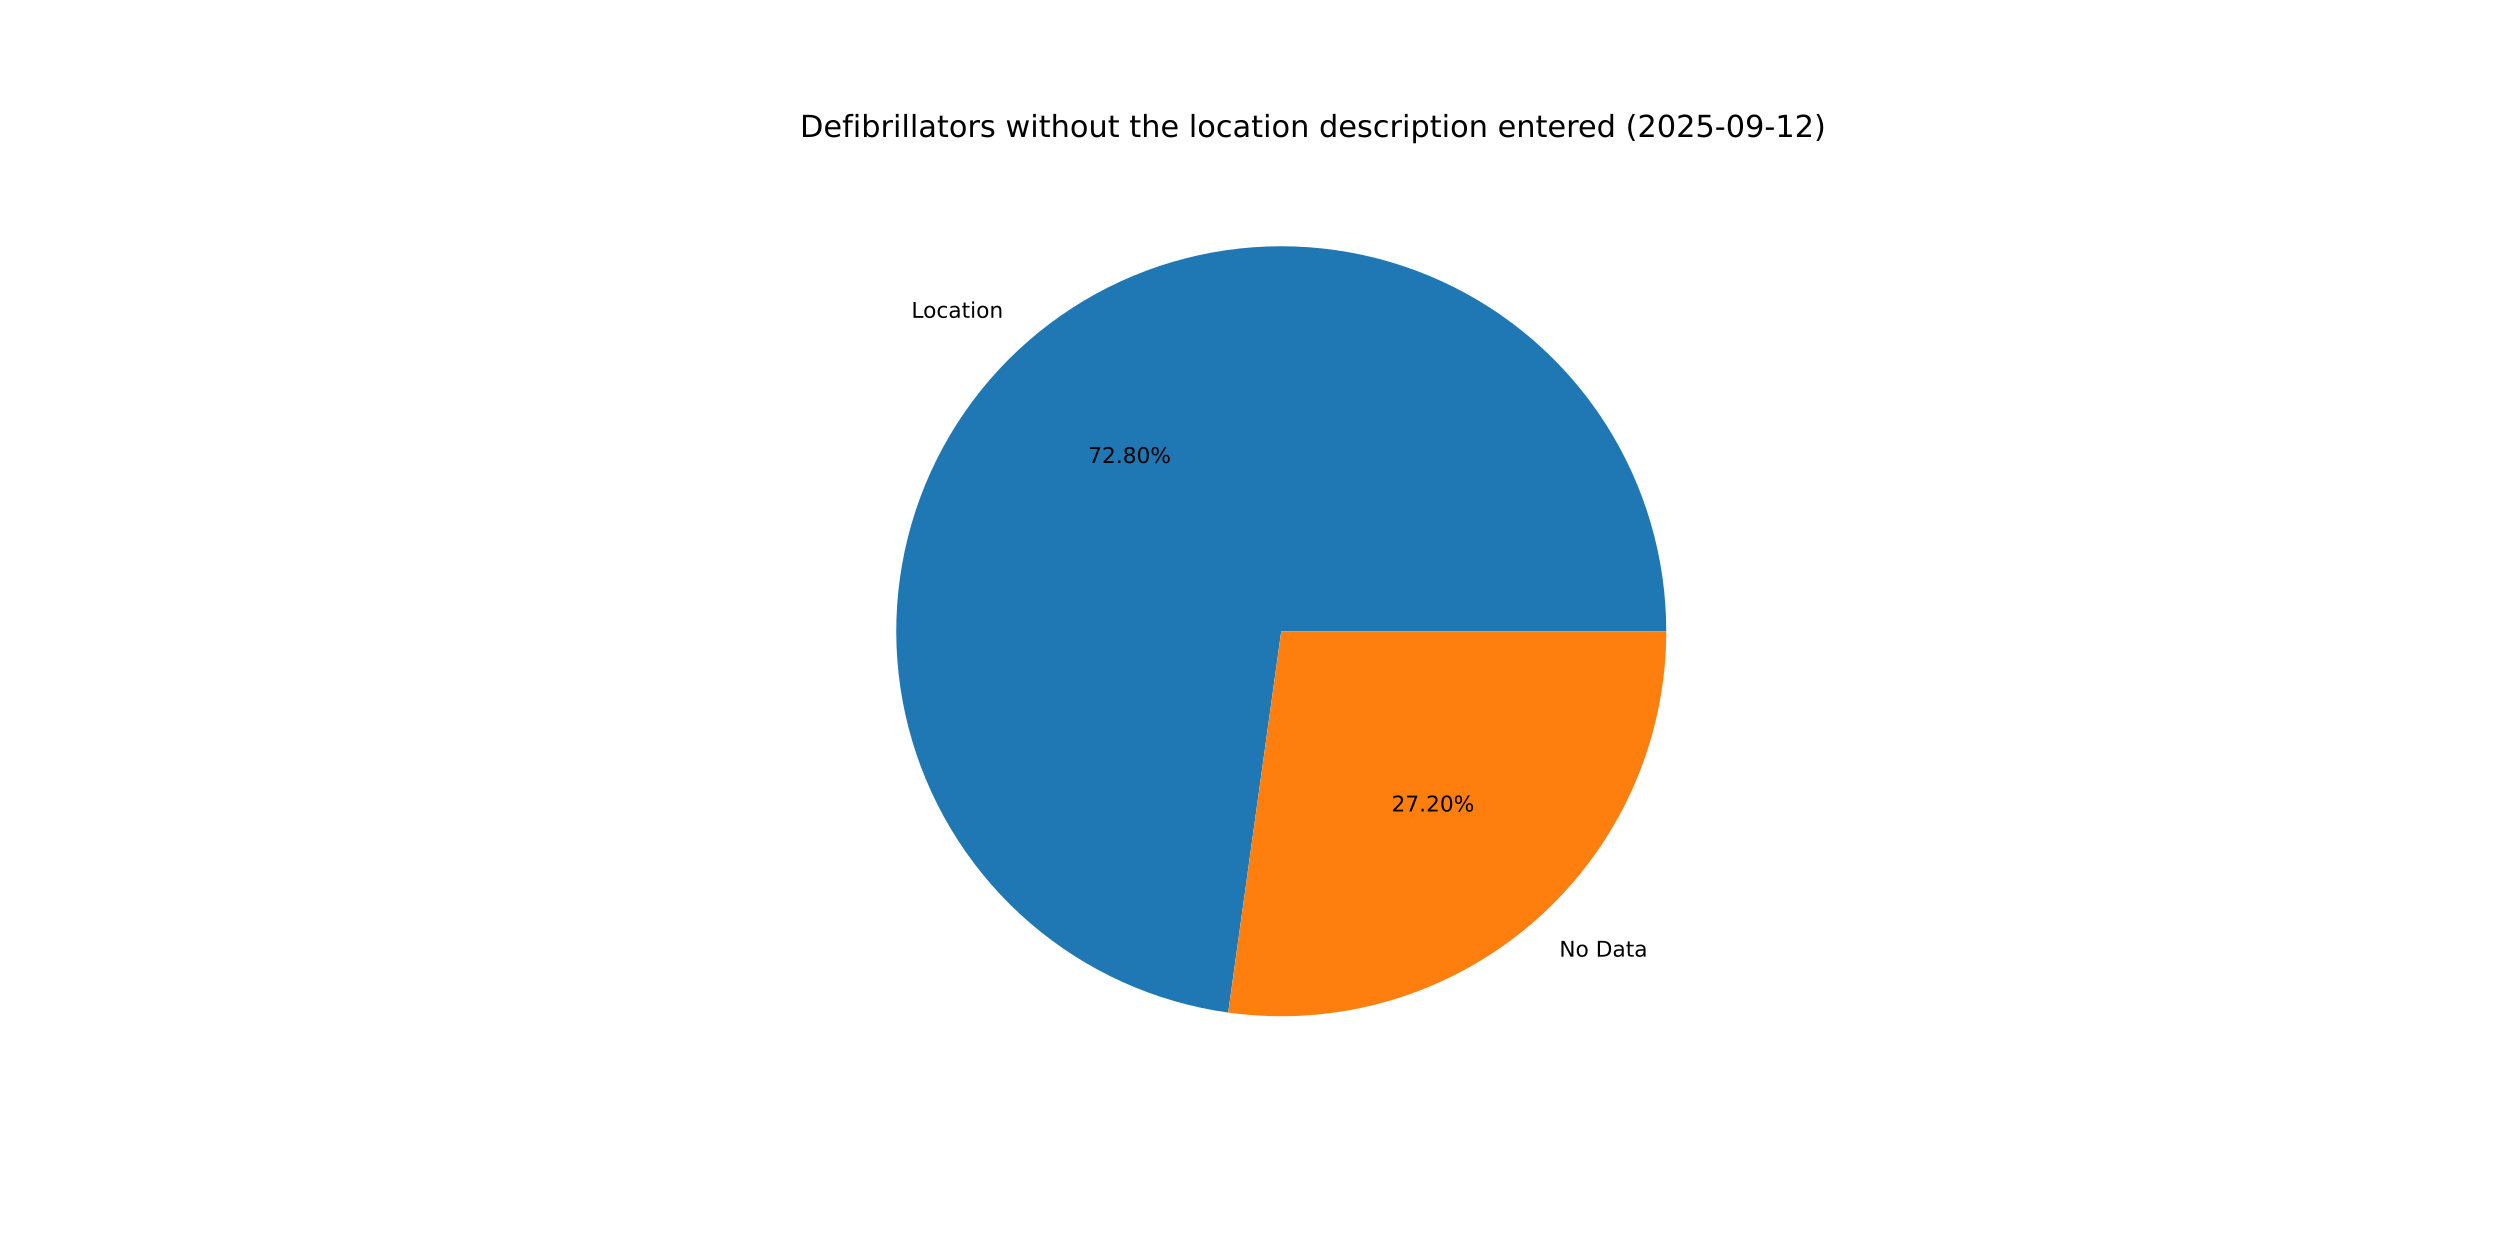
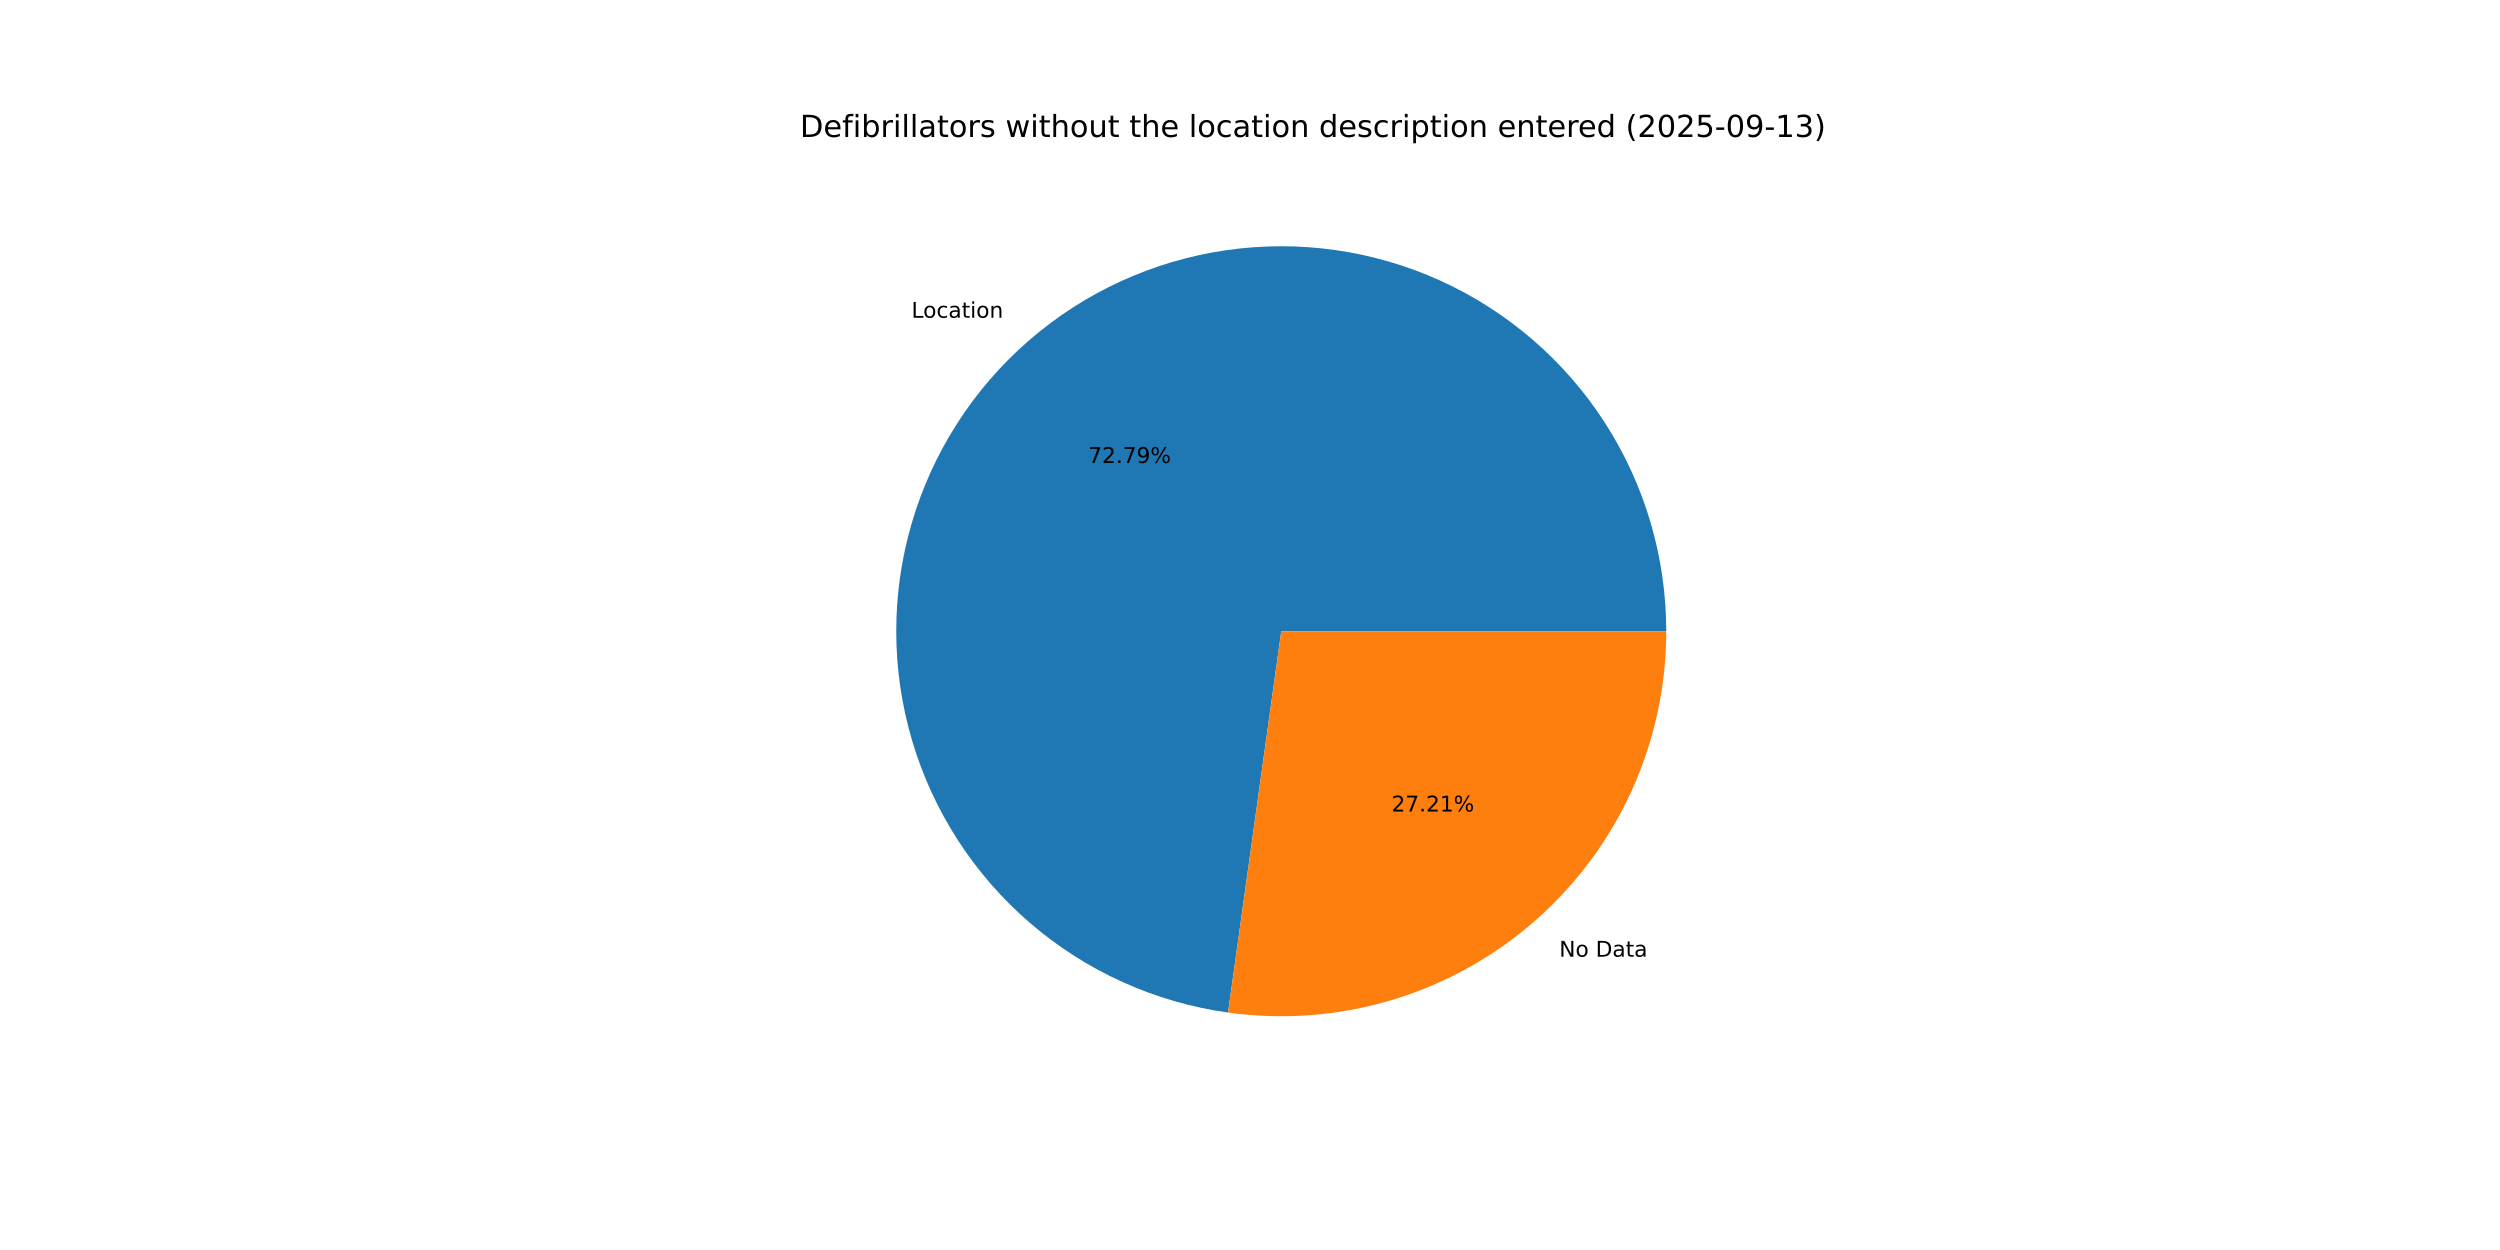
<svg xmlns="http://www.w3.org/2000/svg" xmlns:xlink="http://www.w3.org/1999/xlink" width="1152pt" height="576pt" viewBox="0 0 1152 576" version="1.1">
  <defs>
    <style type="text/css">*{stroke-linejoin: round; stroke-linecap: butt}</style>
  </defs>
  <g id="figure_1">
    <g id="patch_1">
      <path d="M 0 576  L 1152 576  L 1152 0  L 0 0  z " style="fill: #ffffff" />
    </g>
    <g id="axes_1">
      <g id="patch_2">
-         <path d="M 767.808 290.88  C 767.808 256.839 758.011 223.507 739.59 194.881  C 721.17 166.255 694.895 143.526 663.914 129.42  C 632.934 115.314 598.538 110.419 564.852 115.321  C 531.166 120.223 499.593 134.719 473.917 157.069  C 448.242 179.419 429.534 208.694 420.037 241.383  C 410.539 274.072 410.648 308.814 420.35 341.443  C 430.052 374.072 448.943 403.229 474.758 425.418  C 500.573 447.607 532.237 461.905 565.953 466.595  L 590.4 290.88  z " style="fill: #1f77b4" />
+         <path d="M 767.808 290.88  C 767.808 256.842 758.012 223.513 739.595 194.888  C 721.178 166.263 694.906 143.535 663.93 129.427  C 632.953 115.32 598.561 110.421 564.877 115.317  C 531.194 120.214 499.62 134.703 473.943 157.047  C 448.266 179.39 429.553 208.659 420.048 241.343  C 410.544 274.026 410.644 308.765 420.336 341.394  C 430.027 374.023 448.908 403.183 474.713 425.379  C 500.518 447.575 532.174 461.883 565.885 466.586  L 590.4 290.88  z " style="fill: #1f77b4" />
      </g>
      <g id="patch_3">
-         <path d="M 565.953 466.595  C 591.073 470.09 616.653 468.158 640.963 460.93  C 665.273 453.701 687.753 441.343 706.883 424.691  C 726.012 408.039 741.35 387.476 751.86 364.394  C 762.369 341.312 767.808 316.242 767.808 290.88  L 590.4 290.88  z " style="fill: #ff7f0e" />
+         <path d="M 565.885 466.586  C 591.01 470.091 616.596 468.168 640.914 460.944  C 665.232 453.721 687.72 441.366 706.857 424.713  C 725.994 408.061 741.339 387.496 751.853 364.41  C 762.367 341.323 767.808 316.248 767.808 290.88  L 590.4 290.88  z " style="fill: #ff7f0e" />
      </g>
      <g id="matplotlib.axis_1" />
      <g id="matplotlib.axis_2" />
      <g id="text_1">
-         <g transform="translate(419.9721 146.4473) scale(0.1 -0.1)">
+         <g transform="translate(420.0004 146.4227) scale(0.1 -0.1)">
          <defs>
            <path id="DejaVuSans-4c" d="M 628 4666  L 1259 4666  L 1259 531  L 3531 531  L 3531 0  L 628 0  L 628 4666  z " transform="scale(0.015625)" />
            <path id="DejaVuSans-6f" d="M 1959 3097  Q 1497 3097 1228 2736  Q 959 2375 959 1747  Q 959 1119 1226 758  Q 1494 397 1959 397  Q 2419 397 2687 759  Q 2956 1122 2956 1747  Q 2956 2369 2687 2733  Q 2419 3097 1959 3097  z M 1959 3584  Q 2709 3584 3137 3096  Q 3566 2609 3566 1747  Q 3566 888 3137 398  Q 2709 -91 1959 -91  Q 1206 -91 779 398  Q 353 888 353 1747  Q 353 2609 779 3096  Q 1206 3584 1959 3584  z " transform="scale(0.015625)" />
            <path id="DejaVuSans-63" d="M 3122 3366  L 3122 2828  Q 2878 2963 2633 3030  Q 2388 3097 2138 3097  Q 1578 3097 1268 2742  Q 959 2388 959 1747  Q 959 1106 1268 751  Q 1578 397 2138 397  Q 2388 397 2633 464  Q 2878 531 3122 666  L 3122 134  Q 2881 22 2623 -34  Q 2366 -91 2075 -91  Q 1284 -91 818 406  Q 353 903 353 1747  Q 353 2603 823 3093  Q 1294 3584 2113 3584  Q 2378 3584 2631 3529  Q 2884 3475 3122 3366  z " transform="scale(0.015625)" />
            <path id="DejaVuSans-61" d="M 2194 1759  Q 1497 1759 1228 1600  Q 959 1441 959 1056  Q 959 750 1161 570  Q 1363 391 1709 391  Q 2188 391 2477 730  Q 2766 1069 2766 1631  L 2766 1759  L 2194 1759  z M 3341 1997  L 3341 0  L 2766 0  L 2766 531  Q 2569 213 2275 61  Q 1981 -91 1556 -91  Q 1019 -91 701 211  Q 384 513 384 1019  Q 384 1609 779 1909  Q 1175 2209 1959 2209  L 2766 2209  L 2766 2266  Q 2766 2663 2505 2880  Q 2244 3097 1772 3097  Q 1472 3097 1187 3025  Q 903 2953 641 2809  L 641 3341  Q 956 3463 1253 3523  Q 1550 3584 1831 3584  Q 2591 3584 2966 3190  Q 3341 2797 3341 1997  z " transform="scale(0.015625)" />
            <path id="DejaVuSans-74" d="M 1172 4494  L 1172 3500  L 2356 3500  L 2356 3053  L 1172 3053  L 1172 1153  Q 1172 725 1289 603  Q 1406 481 1766 481  L 2356 481  L 2356 0  L 1766 0  Q 1100 0 847 248  Q 594 497 594 1153  L 594 3053  L 172 3053  L 172 3500  L 594 3500  L 594 4494  L 1172 4494  z " transform="scale(0.015625)" />
            <path id="DejaVuSans-69" d="M 603 3500  L 1178 3500  L 1178 0  L 603 0  L 603 3500  z M 603 4863  L 1178 4863  L 1178 4134  L 603 4134  L 603 4863  z " transform="scale(0.015625)" />
            <path id="DejaVuSans-6e" d="M 3513 2113  L 3513 0  L 2938 0  L 2938 2094  Q 2938 2591 2744 2837  Q 2550 3084 2163 3084  Q 1697 3084 1428 2787  Q 1159 2491 1159 1978  L 1159 0  L 581 0  L 581 3500  L 1159 3500  L 1159 2956  Q 1366 3272 1645 3428  Q 1925 3584 2291 3584  Q 2894 3584 3203 3211  Q 3513 2838 3513 2113  z " transform="scale(0.015625)" />
          </defs>
          <use xlink:href="#DejaVuSans-4c" />
          <use xlink:href="#DejaVuSans-6f" x="53.963" />
          <use xlink:href="#DejaVuSans-63" x="115.145" />
          <use xlink:href="#DejaVuSans-61" x="170.125" />
          <use xlink:href="#DejaVuSans-74" x="231.404" />
          <use xlink:href="#DejaVuSans-69" x="270.613" />
          <use xlink:href="#DejaVuSans-6f" x="298.396" />
          <use xlink:href="#DejaVuSans-6e" x="359.578" />
        </g>
      </g>
      <g id="text_2">
-         <g transform="translate(501.4455 213.3528) scale(0.1 -0.1)">
+         <g transform="translate(501.4609 213.3394) scale(0.1 -0.1)">
          <defs>
            <path id="DejaVuSans-37" d="M 525 4666  L 3525 4666  L 3525 4397  L 1831 0  L 1172 0  L 2766 4134  L 525 4134  L 525 4666  z " transform="scale(0.015625)" />
            <path id="DejaVuSans-32" d="M 1228 531  L 3431 531  L 3431 0  L 469 0  L 469 531  Q 828 903 1448 1529  Q 2069 2156 2228 2338  Q 2531 2678 2651 2914  Q 2772 3150 2772 3378  Q 2772 3750 2511 3984  Q 2250 4219 1831 4219  Q 1534 4219 1204 4116  Q 875 4013 500 3803  L 500 4441  Q 881 4594 1212 4672  Q 1544 4750 1819 4750  Q 2544 4750 2975 4387  Q 3406 4025 3406 3419  Q 3406 3131 3298 2873  Q 3191 2616 2906 2266  Q 2828 2175 2409 1742  Q 1991 1309 1228 531  z " transform="scale(0.015625)" />
            <path id="DejaVuSans-2e" d="M 684 794  L 1344 794  L 1344 0  L 684 0  L 684 794  z " transform="scale(0.015625)" />
-             <path id="DejaVuSans-38" d="M 2034 2216  Q 1584 2216 1326 1975  Q 1069 1734 1069 1313  Q 1069 891 1326 650  Q 1584 409 2034 409  Q 2484 409 2743 651  Q 3003 894 3003 1313  Q 3003 1734 2745 1975  Q 2488 2216 2034 2216  z M 1403 2484  Q 997 2584 770 2862  Q 544 3141 544 3541  Q 544 4100 942 4425  Q 1341 4750 2034 4750  Q 2731 4750 3128 4425  Q 3525 4100 3525 3541  Q 3525 3141 3298 2862  Q 3072 2584 2669 2484  Q 3125 2378 3379 2068  Q 3634 1759 3634 1313  Q 3634 634 3220 271  Q 2806 -91 2034 -91  Q 1263 -91 848 271  Q 434 634 434 1313  Q 434 1759 690 2068  Q 947 2378 1403 2484  z M 1172 3481  Q 1172 3119 1398 2916  Q 1625 2713 2034 2713  Q 2441 2713 2670 2916  Q 2900 3119 2900 3481  Q 2900 3844 2670 4047  Q 2441 4250 2034 4250  Q 1625 4250 1398 4047  Q 1172 3844 1172 3481  z " transform="scale(0.015625)" />
-             <path id="DejaVuSans-30" d="M 2034 4250  Q 1547 4250 1301 3770  Q 1056 3291 1056 2328  Q 1056 1369 1301 889  Q 1547 409 2034 409  Q 2525 409 2770 889  Q 3016 1369 3016 2328  Q 3016 3291 2770 3770  Q 2525 4250 2034 4250  z M 2034 4750  Q 2819 4750 3233 4129  Q 3647 3509 3647 2328  Q 3647 1150 3233 529  Q 2819 -91 2034 -91  Q 1250 -91 836 529  Q 422 1150 422 2328  Q 422 3509 836 4129  Q 1250 4750 2034 4750  z " transform="scale(0.015625)" />
+             <path id="DejaVuSans-39" d="M 703 97  L 703 672  Q 941 559 1184 500  Q 1428 441 1663 441  Q 2288 441 2617 861  Q 2947 1281 2994 2138  Q 2813 1869 2534 1725  Q 2256 1581 1919 1581  Q 1219 1581 811 2004  Q 403 2428 403 3163  Q 403 3881 828 4315  Q 1253 4750 1959 4750  Q 2769 4750 3195 4129  Q 3622 3509 3622 2328  Q 3622 1225 3098 567  Q 2575 -91 1691 -91  Q 1453 -91 1209 -44  Q 966 3 703 97  z M 1959 2075  Q 2384 2075 2632 2365  Q 2881 2656 2881 3163  Q 2881 3666 2632 3958  Q 2384 4250 1959 4250  Q 1534 4250 1286 3958  Q 1038 3666 1038 3163  Q 1038 2656 1286 2365  Q 1534 2075 1959 2075  z " transform="scale(0.015625)" />
            <path id="DejaVuSans-25" d="M 4653 2053  Q 4381 2053 4226 1822  Q 4072 1591 4072 1178  Q 4072 772 4226 539  Q 4381 306 4653 306  Q 4919 306 5073 539  Q 5228 772 5228 1178  Q 5228 1588 5073 1820  Q 4919 2053 4653 2053  z M 4653 2450  Q 5147 2450 5437 2106  Q 5728 1763 5728 1178  Q 5728 594 5436 251  Q 5144 -91 4653 -91  Q 4153 -91 3862 251  Q 3572 594 3572 1178  Q 3572 1766 3864 2108  Q 4156 2450 4653 2450  z M 1428 4353  Q 1159 4353 1004 4120  Q 850 3888 850 3481  Q 850 3069 1003 2837  Q 1156 2606 1428 2606  Q 1700 2606 1854 2837  Q 2009 3069 2009 3481  Q 2009 3884 1853 4118  Q 1697 4353 1428 4353  z M 4250 4750  L 4750 4750  L 1831 -91  L 1331 -91  L 4250 4750  z M 1428 4750  Q 1922 4750 2215 4408  Q 2509 4066 2509 3481  Q 2509 2891 2217 2550  Q 1925 2209 1428 2209  Q 931 2209 642 2551  Q 353 2894 353 3481  Q 353 4063 643 4406  Q 934 4750 1428 4750  z " transform="scale(0.015625)" />
          </defs>
          <use xlink:href="#DejaVuSans-37" />
          <use xlink:href="#DejaVuSans-32" x="63.623" />
          <use xlink:href="#DejaVuSans-2e" x="127.246" />
-           <use xlink:href="#DejaVuSans-38" x="159.033" />
-           <use xlink:href="#DejaVuSans-30" x="222.656" />
+           <use xlink:href="#DejaVuSans-37" x="159.033" />
+           <use xlink:href="#DejaVuSans-39" x="222.656" />
          <use xlink:href="#DejaVuSans-25" x="286.279" />
        </g>
      </g>
      <g id="text_3">
-         <g transform="translate(718.531 440.8314) scale(0.1 -0.1)">
+         <g transform="translate(718.5028 440.856) scale(0.1 -0.1)">
          <defs>
            <path id="DejaVuSans-4e" d="M 628 4666  L 1478 4666  L 3547 763  L 3547 4666  L 4159 4666  L 4159 0  L 3309 0  L 1241 3903  L 1241 0  L 628 0  L 628 4666  z " transform="scale(0.015625)" />
            <path id="DejaVuSans-20" transform="scale(0.015625)" />
            <path id="DejaVuSans-44" d="M 1259 4147  L 1259 519  L 2022 519  Q 2988 519 3436 956  Q 3884 1394 3884 2338  Q 3884 3275 3436 3711  Q 2988 4147 2022 4147  L 1259 4147  z M 628 4666  L 1925 4666  Q 3281 4666 3915 4102  Q 4550 3538 4550 2338  Q 4550 1131 3912 565  Q 3275 0 1925 0  L 628 0  L 628 4666  z " transform="scale(0.015625)" />
          </defs>
          <use xlink:href="#DejaVuSans-4e" />
          <use xlink:href="#DejaVuSans-6f" x="74.805" />
          <use xlink:href="#DejaVuSans-20" x="135.986" />
          <use xlink:href="#DejaVuSans-44" x="167.773" />
          <use xlink:href="#DejaVuSans-61" x="244.775" />
          <use xlink:href="#DejaVuSans-74" x="306.055" />
          <use xlink:href="#DejaVuSans-61" x="345.264" />
        </g>
      </g>
      <g id="text_4">
-         <g transform="translate(641.2248 373.9259) scale(0.1 -0.1)">
+         <g transform="translate(641.2094 373.9394) scale(0.1 -0.1)">
+           <defs>
+             <path id="DejaVuSans-31" d="M 794 531  L 1825 531  L 1825 4091  L 703 3866  L 703 4441  L 1819 4666  L 2450 4666  L 2450 531  L 3481 531  L 3481 0  L 794 0  L 794 531  z " transform="scale(0.015625)" />
+           </defs>
          <use xlink:href="#DejaVuSans-32" />
          <use xlink:href="#DejaVuSans-37" x="63.623" />
          <use xlink:href="#DejaVuSans-2e" x="127.246" />
          <use xlink:href="#DejaVuSans-32" x="159.033" />
-           <use xlink:href="#DejaVuSans-30" x="222.656" />
+           <use xlink:href="#DejaVuSans-31" x="222.656" />
          <use xlink:href="#DejaVuSans-25" x="286.279" />
        </g>
      </g>
      <g id="text_5">
        <g transform="translate(368.64 63.12) scale(0.14 -0.14)">
          <defs>
            <path id="DejaVuSans-65" d="M 3597 1894  L 3597 1613  L 953 1613  Q 991 1019 1311 708  Q 1631 397 2203 397  Q 2534 397 2845 478  Q 3156 559 3463 722  L 3463 178  Q 3153 47 2828 -22  Q 2503 -91 2169 -91  Q 1331 -91 842 396  Q 353 884 353 1716  Q 353 2575 817 3079  Q 1281 3584 2069 3584  Q 2775 3584 3186 3129  Q 3597 2675 3597 1894  z M 3022 2063  Q 3016 2534 2758 2815  Q 2500 3097 2075 3097  Q 1594 3097 1305 2825  Q 1016 2553 972 2059  L 3022 2063  z " transform="scale(0.015625)" />
            <path id="DejaVuSans-66" d="M 2375 4863  L 2375 4384  L 1825 4384  Q 1516 4384 1395 4259  Q 1275 4134 1275 3809  L 1275 3500  L 2222 3500  L 2222 3053  L 1275 3053  L 1275 0  L 697 0  L 697 3053  L 147 3053  L 147 3500  L 697 3500  L 697 3744  Q 697 4328 969 4595  Q 1241 4863 1831 4863  L 2375 4863  z " transform="scale(0.015625)" />
            <path id="DejaVuSans-62" d="M 3116 1747  Q 3116 2381 2855 2742  Q 2594 3103 2138 3103  Q 1681 3103 1420 2742  Q 1159 2381 1159 1747  Q 1159 1113 1420 752  Q 1681 391 2138 391  Q 2594 391 2855 752  Q 3116 1113 3116 1747  z M 1159 2969  Q 1341 3281 1617 3432  Q 1894 3584 2278 3584  Q 2916 3584 3314 3078  Q 3713 2572 3713 1747  Q 3713 922 3314 415  Q 2916 -91 2278 -91  Q 1894 -91 1617 61  Q 1341 213 1159 525  L 1159 0  L 581 0  L 581 4863  L 1159 4863  L 1159 2969  z " transform="scale(0.015625)" />
            <path id="DejaVuSans-72" d="M 2631 2963  Q 2534 3019 2420 3045  Q 2306 3072 2169 3072  Q 1681 3072 1420 2755  Q 1159 2438 1159 1844  L 1159 0  L 581 0  L 581 3500  L 1159 3500  L 1159 2956  Q 1341 3275 1631 3429  Q 1922 3584 2338 3584  Q 2397 3584 2469 3576  Q 2541 3569 2628 3553  L 2631 2963  z " transform="scale(0.015625)" />
            <path id="DejaVuSans-6c" d="M 603 4863  L 1178 4863  L 1178 0  L 603 0  L 603 4863  z " transform="scale(0.015625)" />
            <path id="DejaVuSans-73" d="M 2834 3397  L 2834 2853  Q 2591 2978 2328 3040  Q 2066 3103 1784 3103  Q 1356 3103 1142 2972  Q 928 2841 928 2578  Q 928 2378 1081 2264  Q 1234 2150 1697 2047  L 1894 2003  Q 2506 1872 2764 1633  Q 3022 1394 3022 966  Q 3022 478 2636 193  Q 2250 -91 1575 -91  Q 1294 -91 989 -36  Q 684 19 347 128  L 347 722  Q 666 556 975 473  Q 1284 391 1588 391  Q 1994 391 2212 530  Q 2431 669 2431 922  Q 2431 1156 2273 1281  Q 2116 1406 1581 1522  L 1381 1569  Q 847 1681 609 1914  Q 372 2147 372 2553  Q 372 3047 722 3315  Q 1072 3584 1716 3584  Q 2034 3584 2315 3537  Q 2597 3491 2834 3397  z " transform="scale(0.015625)" />
            <path id="DejaVuSans-77" d="M 269 3500  L 844 3500  L 1563 769  L 2278 3500  L 2956 3500  L 3675 769  L 4391 3500  L 4966 3500  L 4050 0  L 3372 0  L 2619 2869  L 1863 0  L 1184 0  L 269 3500  z " transform="scale(0.015625)" />
            <path id="DejaVuSans-68" d="M 3513 2113  L 3513 0  L 2938 0  L 2938 2094  Q 2938 2591 2744 2837  Q 2550 3084 2163 3084  Q 1697 3084 1428 2787  Q 1159 2491 1159 1978  L 1159 0  L 581 0  L 581 4863  L 1159 4863  L 1159 2956  Q 1366 3272 1645 3428  Q 1925 3584 2291 3584  Q 2894 3584 3203 3211  Q 3513 2838 3513 2113  z " transform="scale(0.015625)" />
            <path id="DejaVuSans-75" d="M 544 1381  L 544 3500  L 1119 3500  L 1119 1403  Q 1119 906 1312 657  Q 1506 409 1894 409  Q 2359 409 2629 706  Q 2900 1003 2900 1516  L 2900 3500  L 3475 3500  L 3475 0  L 2900 0  L 2900 538  Q 2691 219 2414 64  Q 2138 -91 1772 -91  Q 1169 -91 856 284  Q 544 659 544 1381  z M 1991 3584  L 1991 3584  z " transform="scale(0.015625)" />
            <path id="DejaVuSans-64" d="M 2906 2969  L 2906 4863  L 3481 4863  L 3481 0  L 2906 0  L 2906 525  Q 2725 213 2448 61  Q 2172 -91 1784 -91  Q 1150 -91 751 415  Q 353 922 353 1747  Q 353 2572 751 3078  Q 1150 3584 1784 3584  Q 2172 3584 2448 3432  Q 2725 3281 2906 2969  z M 947 1747  Q 947 1113 1208 752  Q 1469 391 1925 391  Q 2381 391 2643 752  Q 2906 1113 2906 1747  Q 2906 2381 2643 2742  Q 2381 3103 1925 3103  Q 1469 3103 1208 2742  Q 947 2381 947 1747  z " transform="scale(0.015625)" />
            <path id="DejaVuSans-70" d="M 1159 525  L 1159 -1331  L 581 -1331  L 581 3500  L 1159 3500  L 1159 2969  Q 1341 3281 1617 3432  Q 1894 3584 2278 3584  Q 2916 3584 3314 3078  Q 3713 2572 3713 1747  Q 3713 922 3314 415  Q 2916 -91 2278 -91  Q 1894 -91 1617 61  Q 1341 213 1159 525  z M 3116 1747  Q 3116 2381 2855 2742  Q 2594 3103 2138 3103  Q 1681 3103 1420 2742  Q 1159 2381 1159 1747  Q 1159 1113 1420 752  Q 1681 391 2138 391  Q 2594 391 2855 752  Q 3116 1113 3116 1747  z " transform="scale(0.015625)" />
            <path id="DejaVuSans-28" d="M 1984 4856  Q 1566 4138 1362 3434  Q 1159 2731 1159 2009  Q 1159 1288 1364 580  Q 1569 -128 1984 -844  L 1484 -844  Q 1016 -109 783 600  Q 550 1309 550 2009  Q 550 2706 781 3412  Q 1013 4119 1484 4856  L 1984 4856  z " transform="scale(0.015625)" />
+             <path id="DejaVuSans-30" d="M 2034 4250  Q 1547 4250 1301 3770  Q 1056 3291 1056 2328  Q 1056 1369 1301 889  Q 1547 409 2034 409  Q 2525 409 2770 889  Q 3016 1369 3016 2328  Q 3016 3291 2770 3770  Q 2525 4250 2034 4250  z M 2034 4750  Q 2819 4750 3233 4129  Q 3647 3509 3647 2328  Q 3647 1150 3233 529  Q 2819 -91 2034 -91  Q 1250 -91 836 529  Q 422 1150 422 2328  Q 422 3509 836 4129  Q 1250 4750 2034 4750  z " transform="scale(0.015625)" />
            <path id="DejaVuSans-35" d="M 691 4666  L 3169 4666  L 3169 4134  L 1269 4134  L 1269 2991  Q 1406 3038 1543 3061  Q 1681 3084 1819 3084  Q 2600 3084 3056 2656  Q 3513 2228 3513 1497  Q 3513 744 3044 326  Q 2575 -91 1722 -91  Q 1428 -91 1123 -41  Q 819 9 494 109  L 494 744  Q 775 591 1075 516  Q 1375 441 1709 441  Q 2250 441 2565 725  Q 2881 1009 2881 1497  Q 2881 1984 2565 2268  Q 2250 2553 1709 2553  Q 1456 2553 1204 2497  Q 953 2441 691 2322  L 691 4666  z " transform="scale(0.015625)" />
            <path id="DejaVuSans-2d" d="M 313 2009  L 1997 2009  L 1997 1497  L 313 1497  L 313 2009  z " transform="scale(0.015625)" />
-             <path id="DejaVuSans-39" d="M 703 97  L 703 672  Q 941 559 1184 500  Q 1428 441 1663 441  Q 2288 441 2617 861  Q 2947 1281 2994 2138  Q 2813 1869 2534 1725  Q 2256 1581 1919 1581  Q 1219 1581 811 2004  Q 403 2428 403 3163  Q 403 3881 828 4315  Q 1253 4750 1959 4750  Q 2769 4750 3195 4129  Q 3622 3509 3622 2328  Q 3622 1225 3098 567  Q 2575 -91 1691 -91  Q 1453 -91 1209 -44  Q 966 3 703 97  z M 1959 2075  Q 2384 2075 2632 2365  Q 2881 2656 2881 3163  Q 2881 3666 2632 3958  Q 2384 4250 1959 4250  Q 1534 4250 1286 3958  Q 1038 3666 1038 3163  Q 1038 2656 1286 2365  Q 1534 2075 1959 2075  z " transform="scale(0.015625)" />
-             <path id="DejaVuSans-31" d="M 794 531  L 1825 531  L 1825 4091  L 703 3866  L 703 4441  L 1819 4666  L 2450 4666  L 2450 531  L 3481 531  L 3481 0  L 794 0  L 794 531  z " transform="scale(0.015625)" />
+             <path id="DejaVuSans-33" d="M 2597 2516  Q 3050 2419 3304 2112  Q 3559 1806 3559 1356  Q 3559 666 3084 287  Q 2609 -91 1734 -91  Q 1441 -91 1130 -33  Q 819 25 488 141  L 488 750  Q 750 597 1062 519  Q 1375 441 1716 441  Q 2309 441 2620 675  Q 2931 909 2931 1356  Q 2931 1769 2642 2001  Q 2353 2234 1838 2234  L 1294 2234  L 1294 2753  L 1863 2753  Q 2328 2753 2575 2939  Q 2822 3125 2822 3475  Q 2822 3834 2567 4026  Q 2313 4219 1838 4219  Q 1578 4219 1281 4162  Q 984 4106 628 3988  L 628 4550  Q 988 4650 1302 4700  Q 1616 4750 1894 4750  Q 2613 4750 3031 4423  Q 3450 4097 3450 3541  Q 3450 3153 3228 2886  Q 3006 2619 2597 2516  z " transform="scale(0.015625)" />
            <path id="DejaVuSans-29" d="M 513 4856  L 1013 4856  Q 1481 4119 1714 3412  Q 1947 2706 1947 2009  Q 1947 1309 1714 600  Q 1481 -109 1013 -844  L 513 -844  Q 928 -128 1133 580  Q 1338 1288 1338 2009  Q 1338 2731 1133 3434  Q 928 4138 513 4856  z " transform="scale(0.015625)" />
          </defs>
          <use xlink:href="#DejaVuSans-44" />
          <use xlink:href="#DejaVuSans-65" x="77.002" />
          <use xlink:href="#DejaVuSans-66" x="138.525" />
          <use xlink:href="#DejaVuSans-69" x="173.73" />
          <use xlink:href="#DejaVuSans-62" x="201.514" />
          <use xlink:href="#DejaVuSans-72" x="264.99" />
          <use xlink:href="#DejaVuSans-69" x="306.104" />
          <use xlink:href="#DejaVuSans-6c" x="333.887" />
          <use xlink:href="#DejaVuSans-6c" x="361.67" />
          <use xlink:href="#DejaVuSans-61" x="389.453" />
          <use xlink:href="#DejaVuSans-74" x="450.732" />
          <use xlink:href="#DejaVuSans-6f" x="489.941" />
          <use xlink:href="#DejaVuSans-72" x="551.123" />
          <use xlink:href="#DejaVuSans-73" x="592.236" />
          <use xlink:href="#DejaVuSans-20" x="644.336" />
          <use xlink:href="#DejaVuSans-77" x="676.123" />
          <use xlink:href="#DejaVuSans-69" x="757.91" />
          <use xlink:href="#DejaVuSans-74" x="785.693" />
          <use xlink:href="#DejaVuSans-68" x="824.902" />
          <use xlink:href="#DejaVuSans-6f" x="888.281" />
          <use xlink:href="#DejaVuSans-75" x="949.463" />
          <use xlink:href="#DejaVuSans-74" x="1012.842" />
          <use xlink:href="#DejaVuSans-20" x="1052.051" />
          <use xlink:href="#DejaVuSans-74" x="1083.838" />
          <use xlink:href="#DejaVuSans-68" x="1123.047" />
          <use xlink:href="#DejaVuSans-65" x="1186.426" />
          <use xlink:href="#DejaVuSans-20" x="1247.949" />
          <use xlink:href="#DejaVuSans-6c" x="1279.736" />
          <use xlink:href="#DejaVuSans-6f" x="1307.52" />
          <use xlink:href="#DejaVuSans-63" x="1368.701" />
          <use xlink:href="#DejaVuSans-61" x="1423.682" />
          <use xlink:href="#DejaVuSans-74" x="1484.961" />
          <use xlink:href="#DejaVuSans-69" x="1524.17" />
          <use xlink:href="#DejaVuSans-6f" x="1551.953" />
          <use xlink:href="#DejaVuSans-6e" x="1613.135" />
          <use xlink:href="#DejaVuSans-20" x="1676.514" />
          <use xlink:href="#DejaVuSans-64" x="1708.301" />
          <use xlink:href="#DejaVuSans-65" x="1771.777" />
          <use xlink:href="#DejaVuSans-73" x="1833.301" />
          <use xlink:href="#DejaVuSans-63" x="1885.4" />
          <use xlink:href="#DejaVuSans-72" x="1940.381" />
          <use xlink:href="#DejaVuSans-69" x="1981.494" />
          <use xlink:href="#DejaVuSans-70" x="2009.277" />
          <use xlink:href="#DejaVuSans-74" x="2072.754" />
          <use xlink:href="#DejaVuSans-69" x="2111.963" />
          <use xlink:href="#DejaVuSans-6f" x="2139.746" />
          <use xlink:href="#DejaVuSans-6e" x="2200.928" />
          <use xlink:href="#DejaVuSans-20" x="2264.307" />
          <use xlink:href="#DejaVuSans-65" x="2296.094" />
          <use xlink:href="#DejaVuSans-6e" x="2357.617" />
          <use xlink:href="#DejaVuSans-74" x="2420.996" />
          <use xlink:href="#DejaVuSans-65" x="2460.205" />
          <use xlink:href="#DejaVuSans-72" x="2521.729" />
          <use xlink:href="#DejaVuSans-65" x="2560.592" />
          <use xlink:href="#DejaVuSans-64" x="2622.115" />
          <use xlink:href="#DejaVuSans-20" x="2685.592" />
          <use xlink:href="#DejaVuSans-28" x="2717.379" />
          <use xlink:href="#DejaVuSans-32" x="2756.393" />
          <use xlink:href="#DejaVuSans-30" x="2820.016" />
          <use xlink:href="#DejaVuSans-32" x="2883.639" />
          <use xlink:href="#DejaVuSans-35" x="2947.262" />
          <use xlink:href="#DejaVuSans-2d" x="3010.885" />
          <use xlink:href="#DejaVuSans-30" x="3046.969" />
          <use xlink:href="#DejaVuSans-39" x="3110.592" />
          <use xlink:href="#DejaVuSans-2d" x="3174.215" />
          <use xlink:href="#DejaVuSans-31" x="3210.299" />
-           <use xlink:href="#DejaVuSans-32" x="3273.922" />
+           <use xlink:href="#DejaVuSans-33" x="3273.922" />
          <use xlink:href="#DejaVuSans-29" x="3337.545" />
        </g>
      </g>
    </g>
  </g>
</svg>
